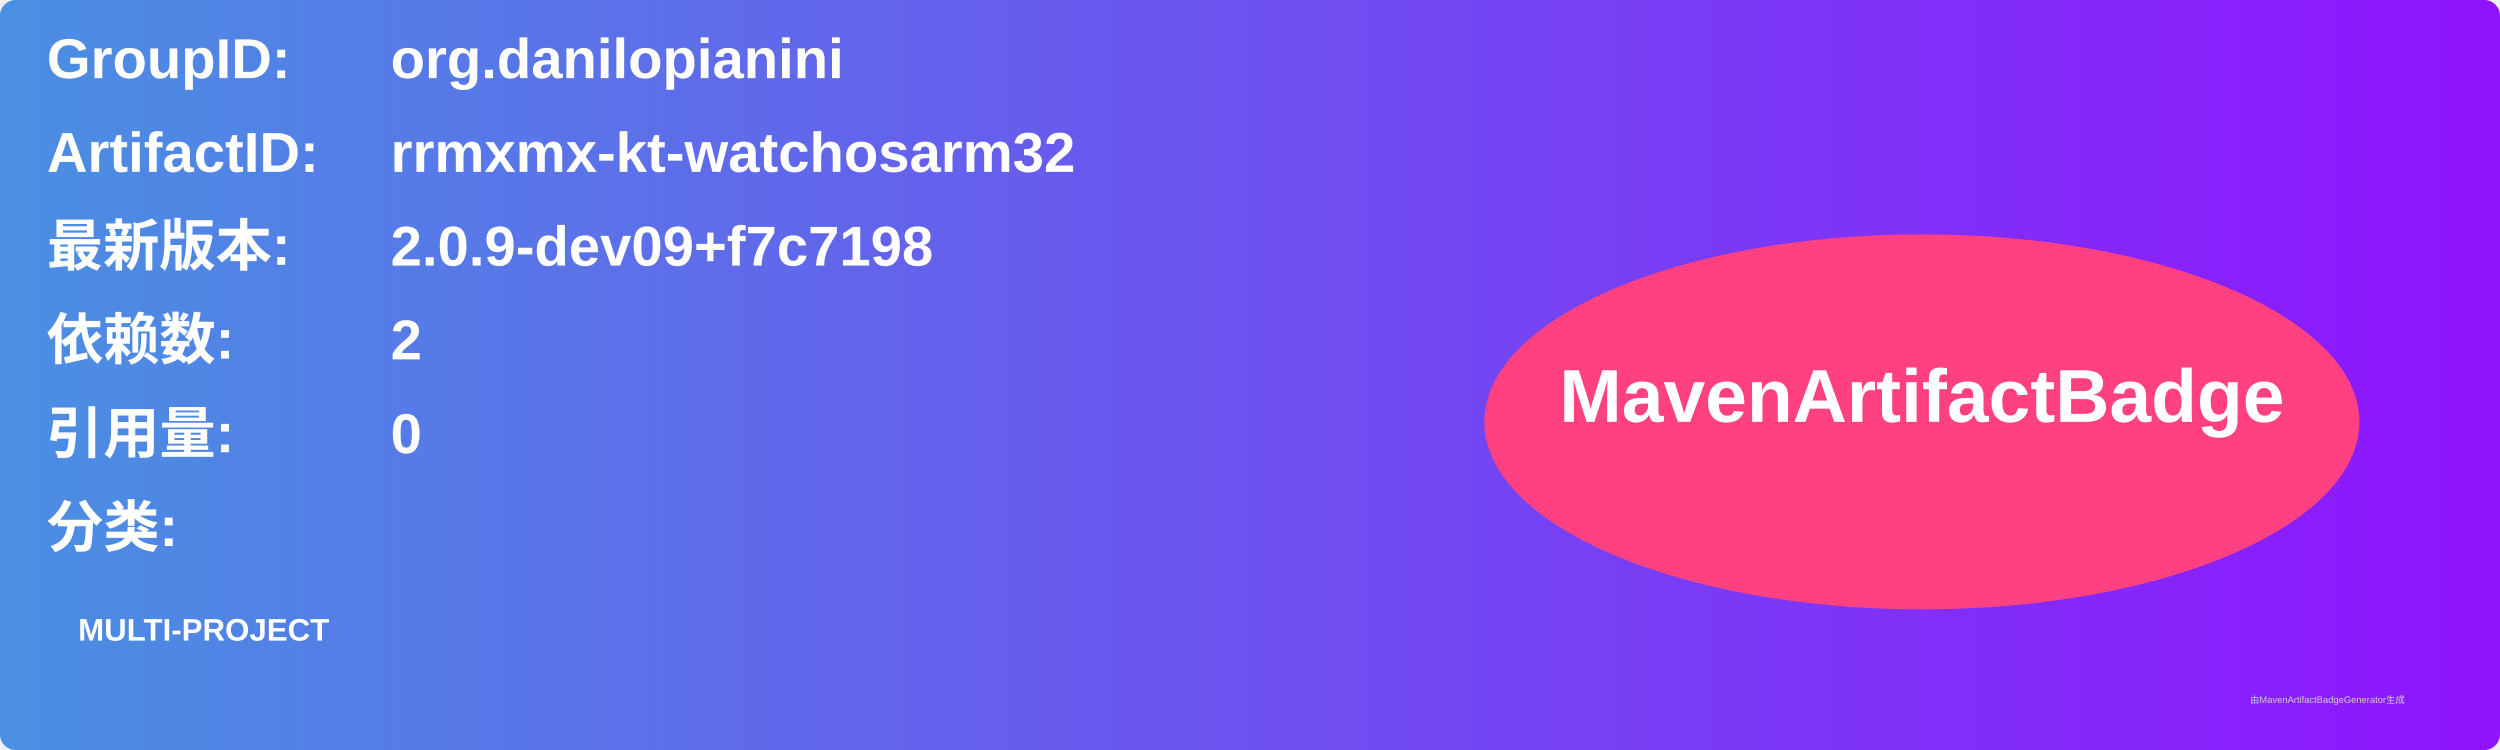
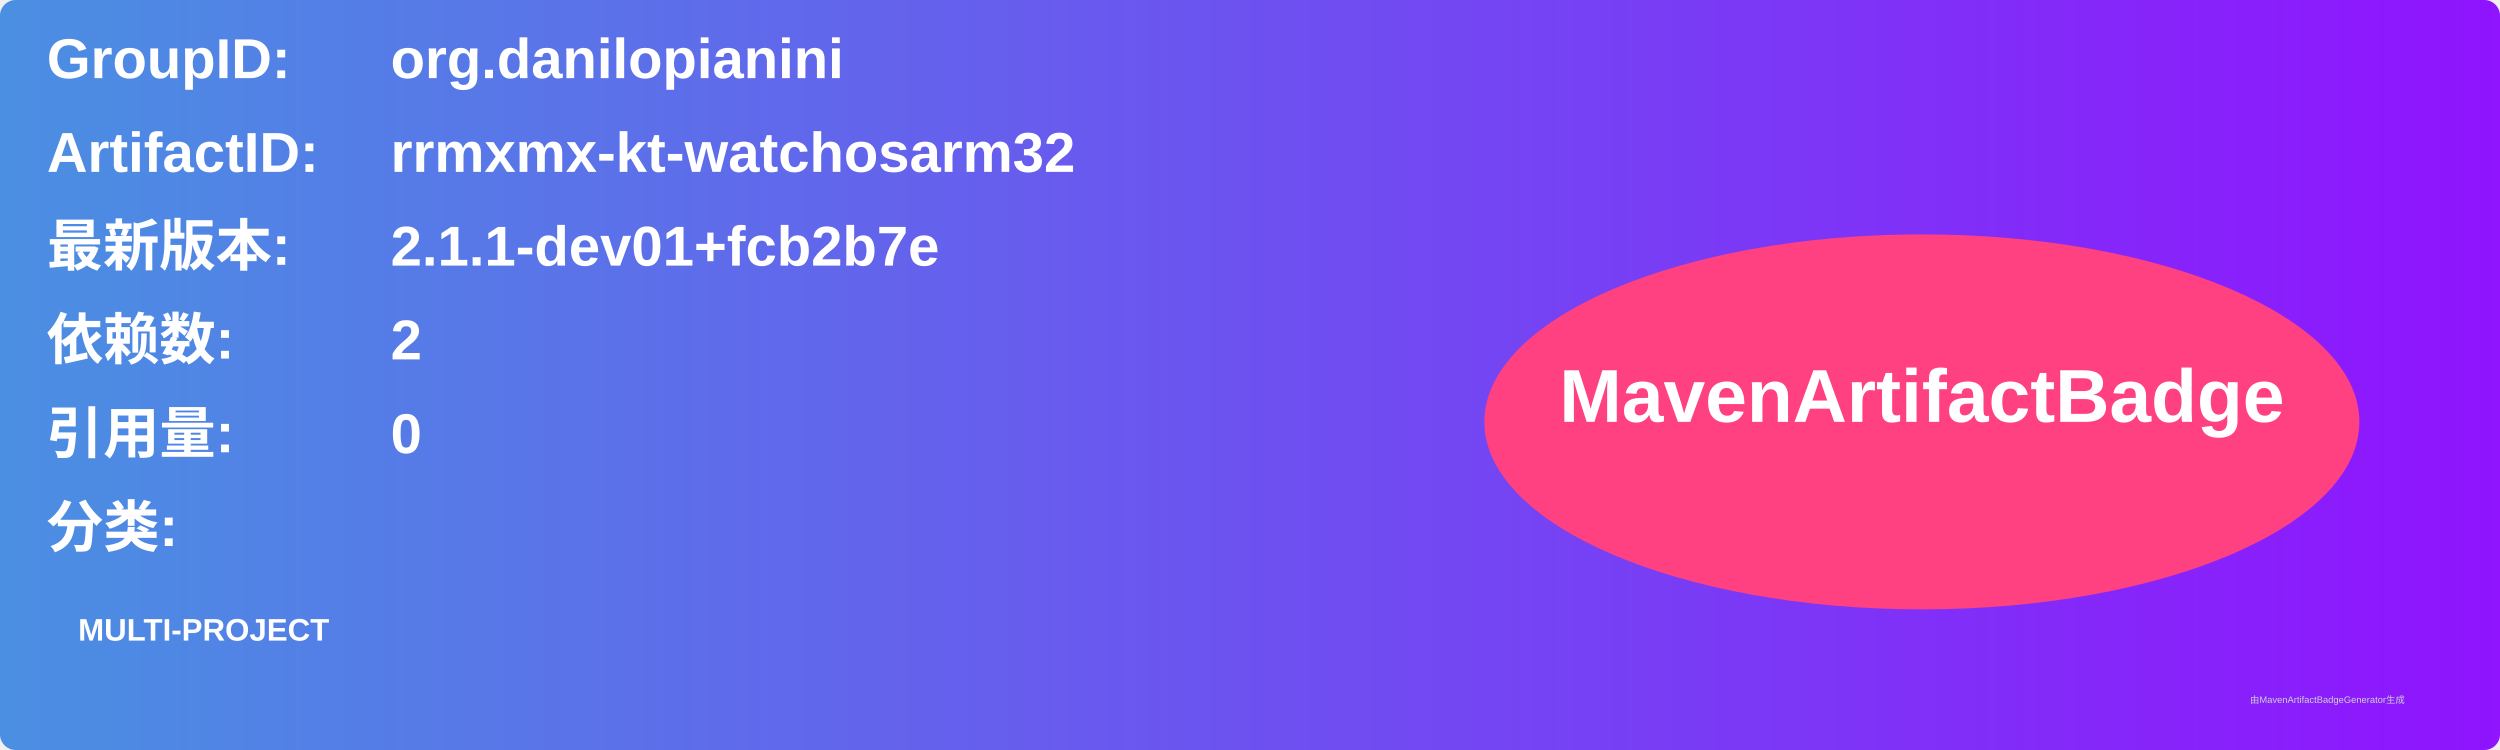
<svg xmlns="http://www.w3.org/2000/svg" width="800" height="240" viewBox="0 0 800 240">
  <linearGradient id="grad" x1="0%" y1="0%" x2="100%" y2="0%">
    <stop offset="0%" stop-color="#4a90e2" />
    <stop offset="100%" stop-color="#9013fe" />
  </linearGradient>
  <rect width="100%" height="100%" rx="5" ry="5" fill="url(#grad)" />
  <g transform="translate(15, 15)">
    <text x="0" y="10" font-family="Arial" font-size="18" fill="white" font-weight="bold" width="260">GroupID:</text>
    <text x="110" y="10" font-family="Arial" font-size="18" fill="white" font-weight="bold" width="460">org.danilopianini</text>
    <text x="0" y="40" font-family="Arial" font-size="18" fill="white" font-weight="bold" width="260">ArtifactID:</text>
    <text x="110" y="40" font-family="Arial" font-size="18" fill="white" font-weight="bold" width="460">rrmxmx-kt-watchosarm32</text>
    <text x="0" y="70" font-family="Arial" font-size="18" fill="white" font-weight="bold">最新版本:</text>
    <text x="110" y="70" font-family="Arial" font-size="18" fill="white" font-weight="bold">
-       <tspan font-weight="bold">2.0.9-dev09+f7c7198</tspan>
+       <tspan font-weight="bold">2.1.1-dev01+fcb2b7e</tspan>
    </text>
    <text x="0" y="100" font-family="Arial" font-size="18" fill="white" font-weight="bold">依赖数: </text>
    <text x="110" y="100" font-family="Arial" font-size="18" fill="white">
      <tspan font-weight="bold">2</tspan>
    </text>
    <text x="0" y="130" font-family="Arial" font-size="18" fill="white" font-weight="bold">引用量: </text>
    <text x="110" y="130" font-family="Arial" font-size="18" fill="white">
      <tspan font-weight="bold">0</tspan>
    </text>
    <text x="0" y="160" font-family="Arial" font-size="18" fill="white" font-weight="bold">分类:</text>
    <text x="10" y="190" font-family="Arial" font-size="10" fill="white">
      <tspan font-weight="bold">MULTI-PROJECT</tspan>
    </text>
    <ellipse cx="600" cy="120" rx="140" ry="60" fill="#ff4081" />
    <text x="600" y="120" text-anchor="middle" font-family="Arial" font-size="24" fill="white" font-weight="bold">MavenArtifactBadge</text>
  </g>
  <text x="720" y="225" font-family="Arial" font-size="3" fill="#d0d0d0">由MavenArtifactBadgeGenerator生成</text>
</svg>
